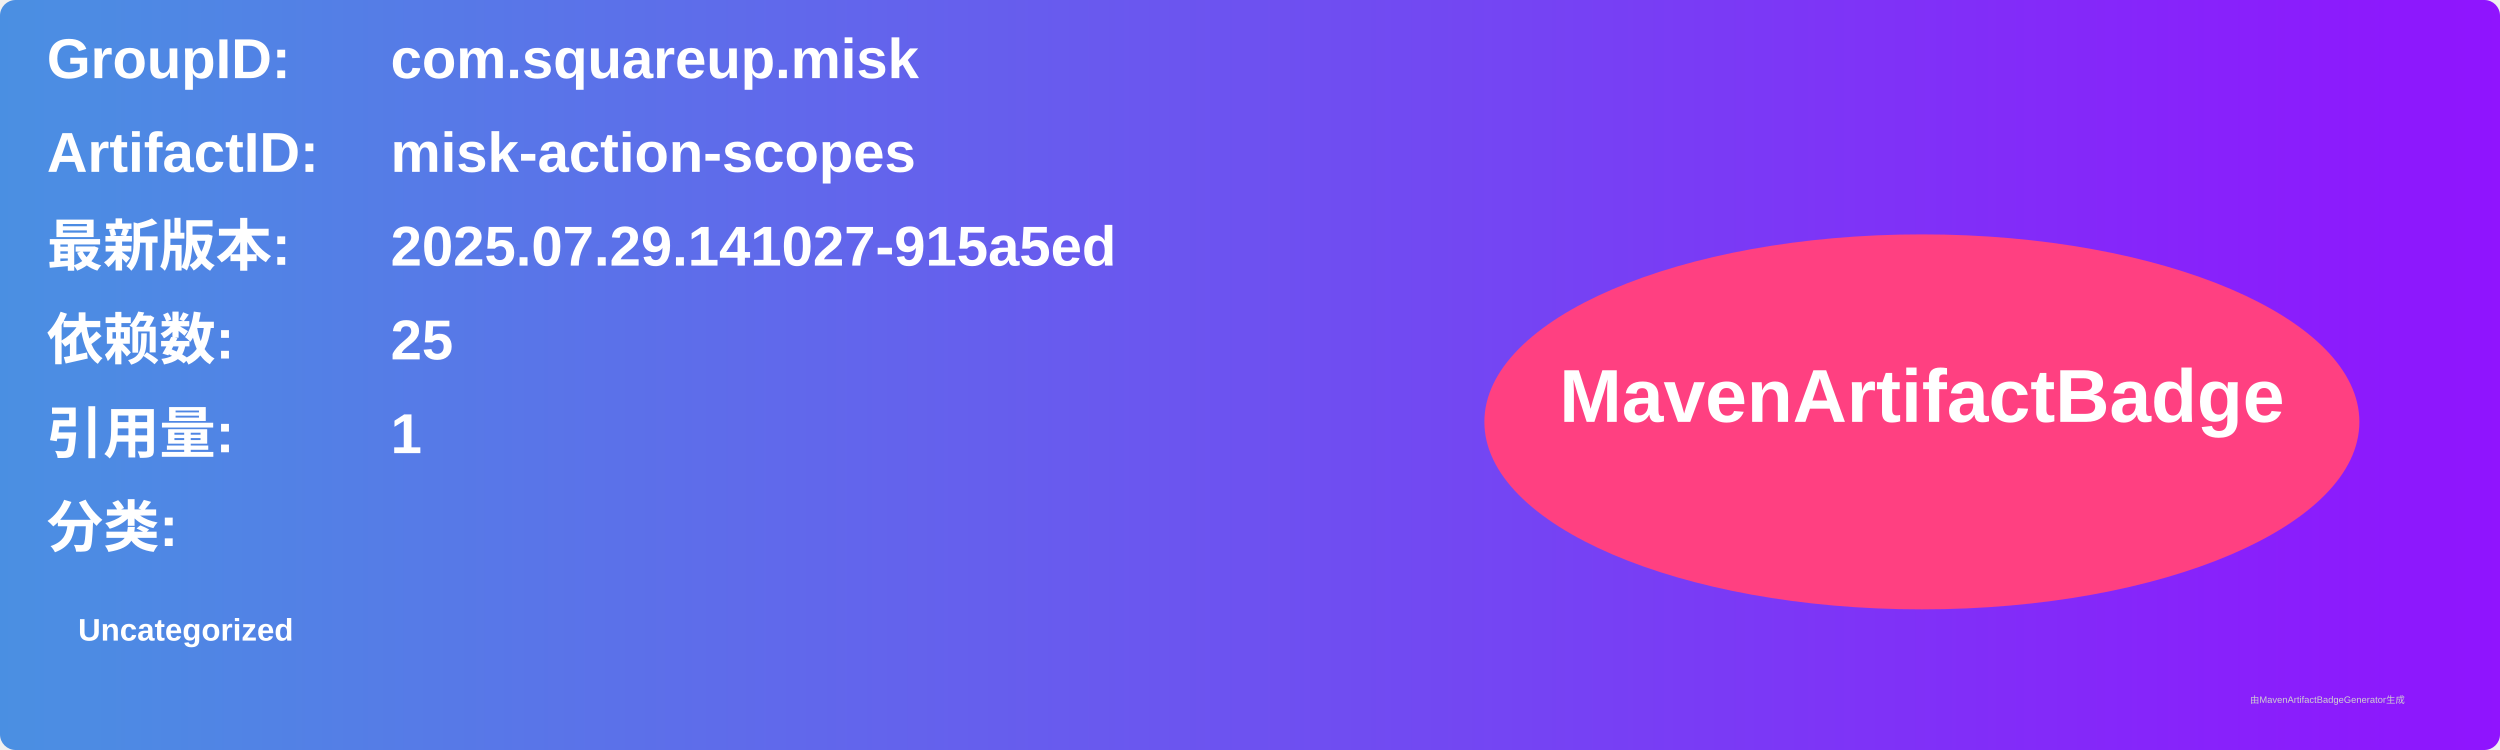
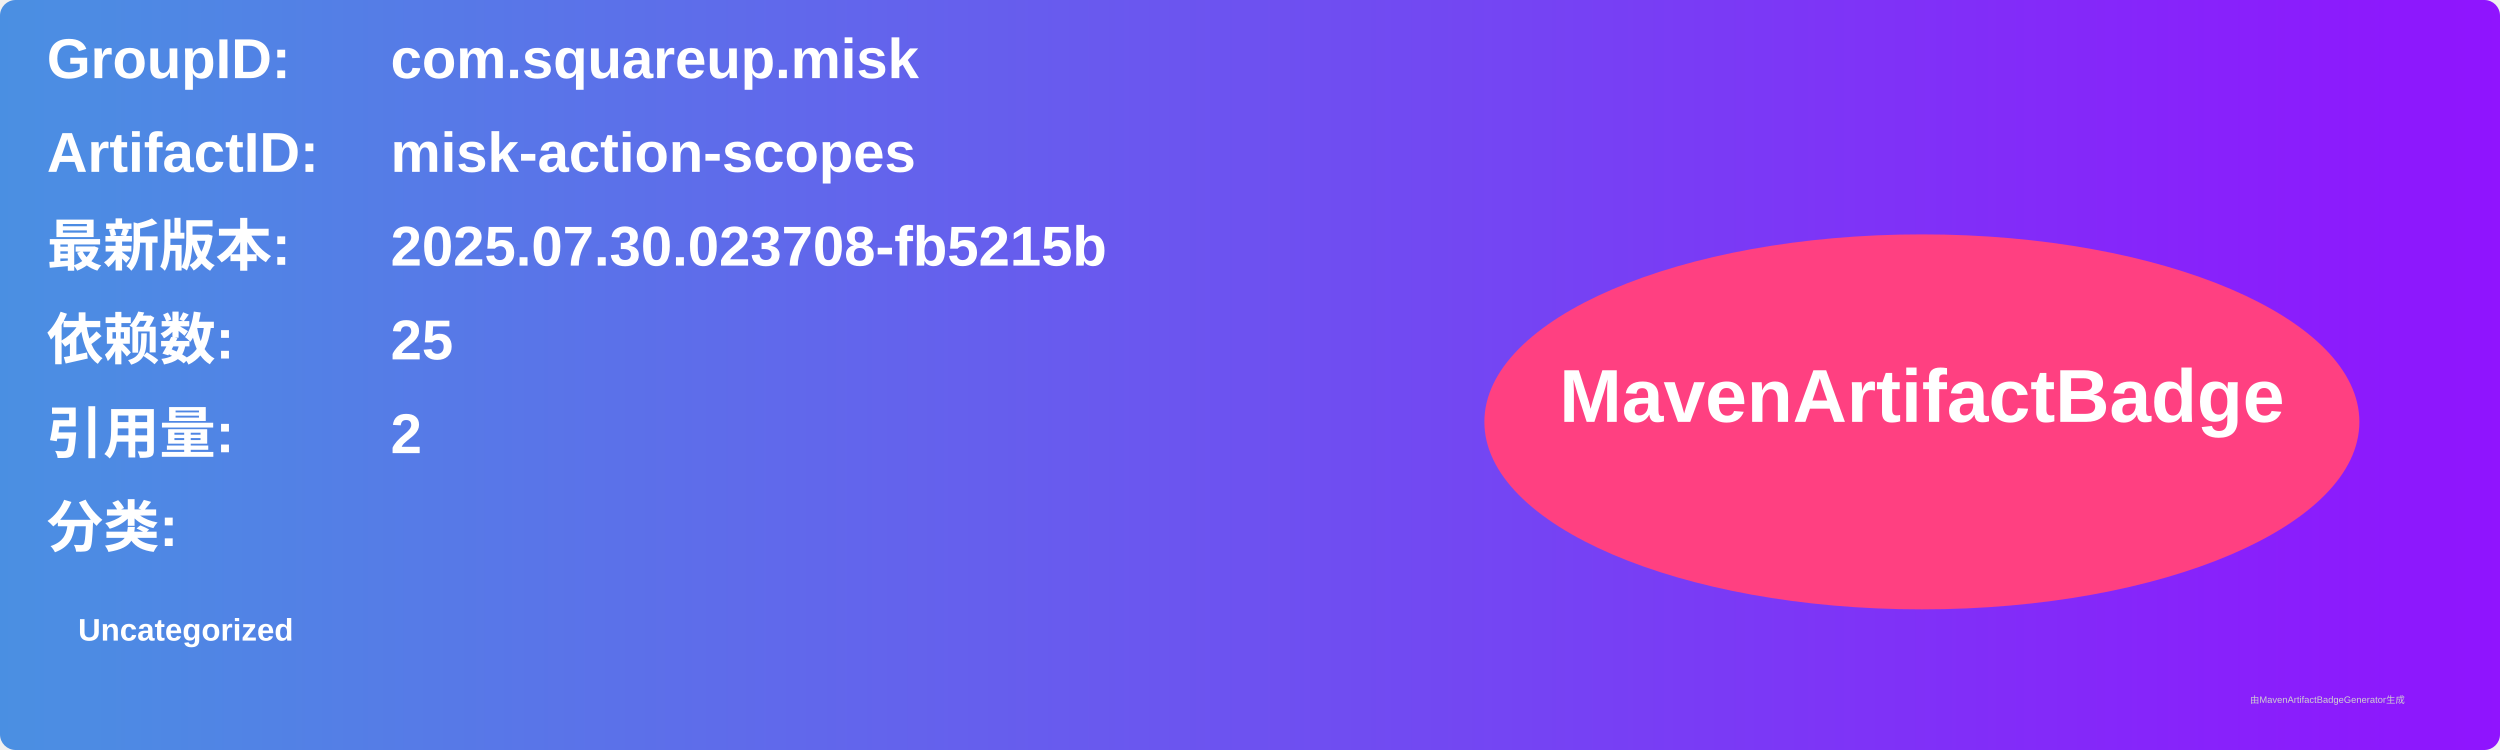
<svg xmlns="http://www.w3.org/2000/svg" width="800" height="240" viewBox="0 0 800 240">
  <linearGradient id="grad" x1="0%" y1="0%" x2="100%" y2="0%">
    <stop offset="0%" stop-color="#4a90e2" />
    <stop offset="100%" stop-color="#9013fe" />
  </linearGradient>
  <rect width="100%" height="100%" rx="5" ry="5" fill="url(#grad)" />
  <g transform="translate(15, 15)">
    <text x="0" y="10" font-family="Arial" font-size="18" fill="white" font-weight="bold" width="260">GroupID:</text>
    <text x="110" y="10" font-family="Arial" font-size="18" fill="white" font-weight="bold" width="460">com.squareup.misk</text>
    <text x="0" y="40" font-family="Arial" font-size="18" fill="white" font-weight="bold" width="260">ArtifactID:</text>
    <text x="110" y="40" font-family="Arial" font-size="18" fill="white" font-weight="bold" width="460">misk-action-scopes</text>
    <text x="0" y="70" font-family="Arial" font-size="18" fill="white" font-weight="bold">最新版本:</text>
    <text x="110" y="70" font-family="Arial" font-size="18" fill="white" font-weight="bold">
-       <tspan font-weight="bold">2025.07.29.141027-915a5ed</tspan>
+       <tspan font-weight="bold">2025.07.30.023708-fb5215b</tspan>
    </text>
    <text x="0" y="100" font-family="Arial" font-size="18" fill="white" font-weight="bold">依赖数: </text>
    <text x="110" y="100" font-family="Arial" font-size="18" fill="white">
      <tspan font-weight="bold">25</tspan>
    </text>
    <text x="0" y="130" font-family="Arial" font-size="18" fill="white" font-weight="bold">引用量: </text>
    <text x="110" y="130" font-family="Arial" font-size="18" fill="white">
-       <tspan font-weight="bold">1</tspan>
+       <tspan font-weight="bold">2</tspan>
    </text>
    <text x="0" y="160" font-family="Arial" font-size="18" fill="white" font-weight="bold">分类:</text>
    <text x="10" y="190" font-family="Arial" font-size="10" fill="white">
      <tspan font-weight="bold">Uncategorized</tspan>
    </text>
    <ellipse cx="600" cy="120" rx="140" ry="60" fill="#ff4081" />
    <text x="600" y="120" text-anchor="middle" font-family="Arial" font-size="24" fill="white" font-weight="bold">MavenArtifactBadge</text>
  </g>
  <text x="720" y="225" font-family="Arial" font-size="3" fill="#d0d0d0">由MavenArtifactBadgeGenerator生成</text>
</svg>
